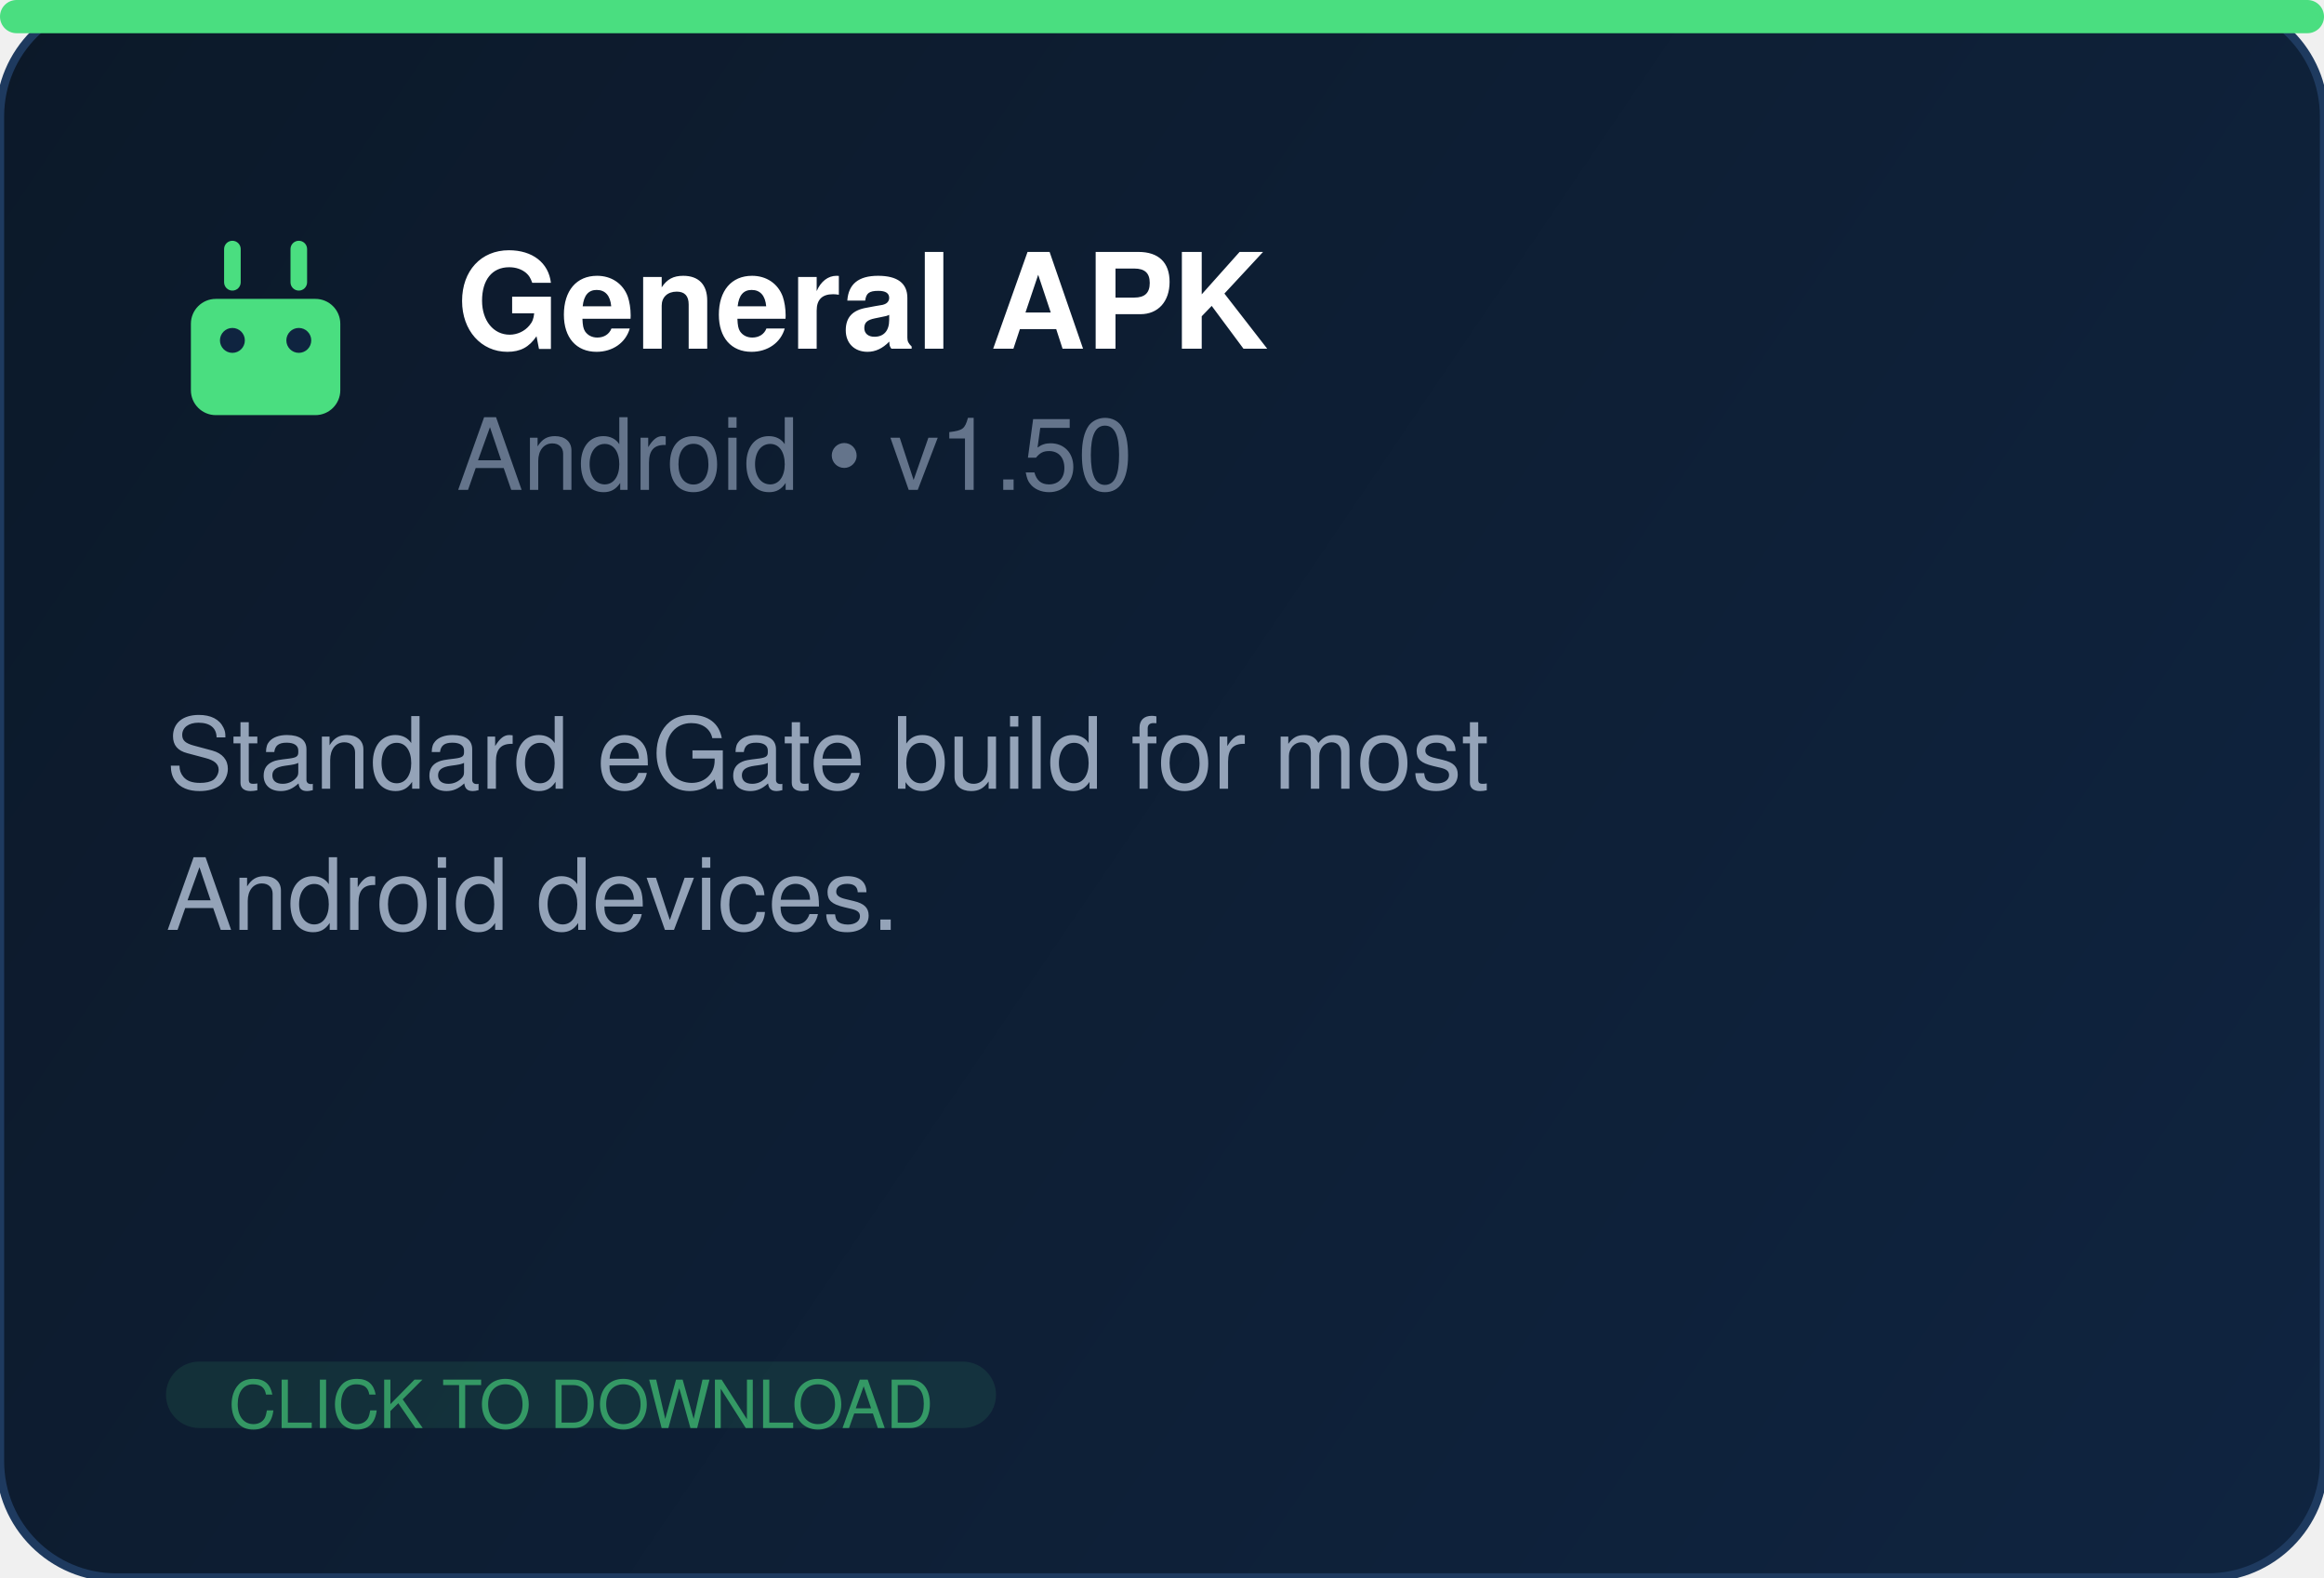
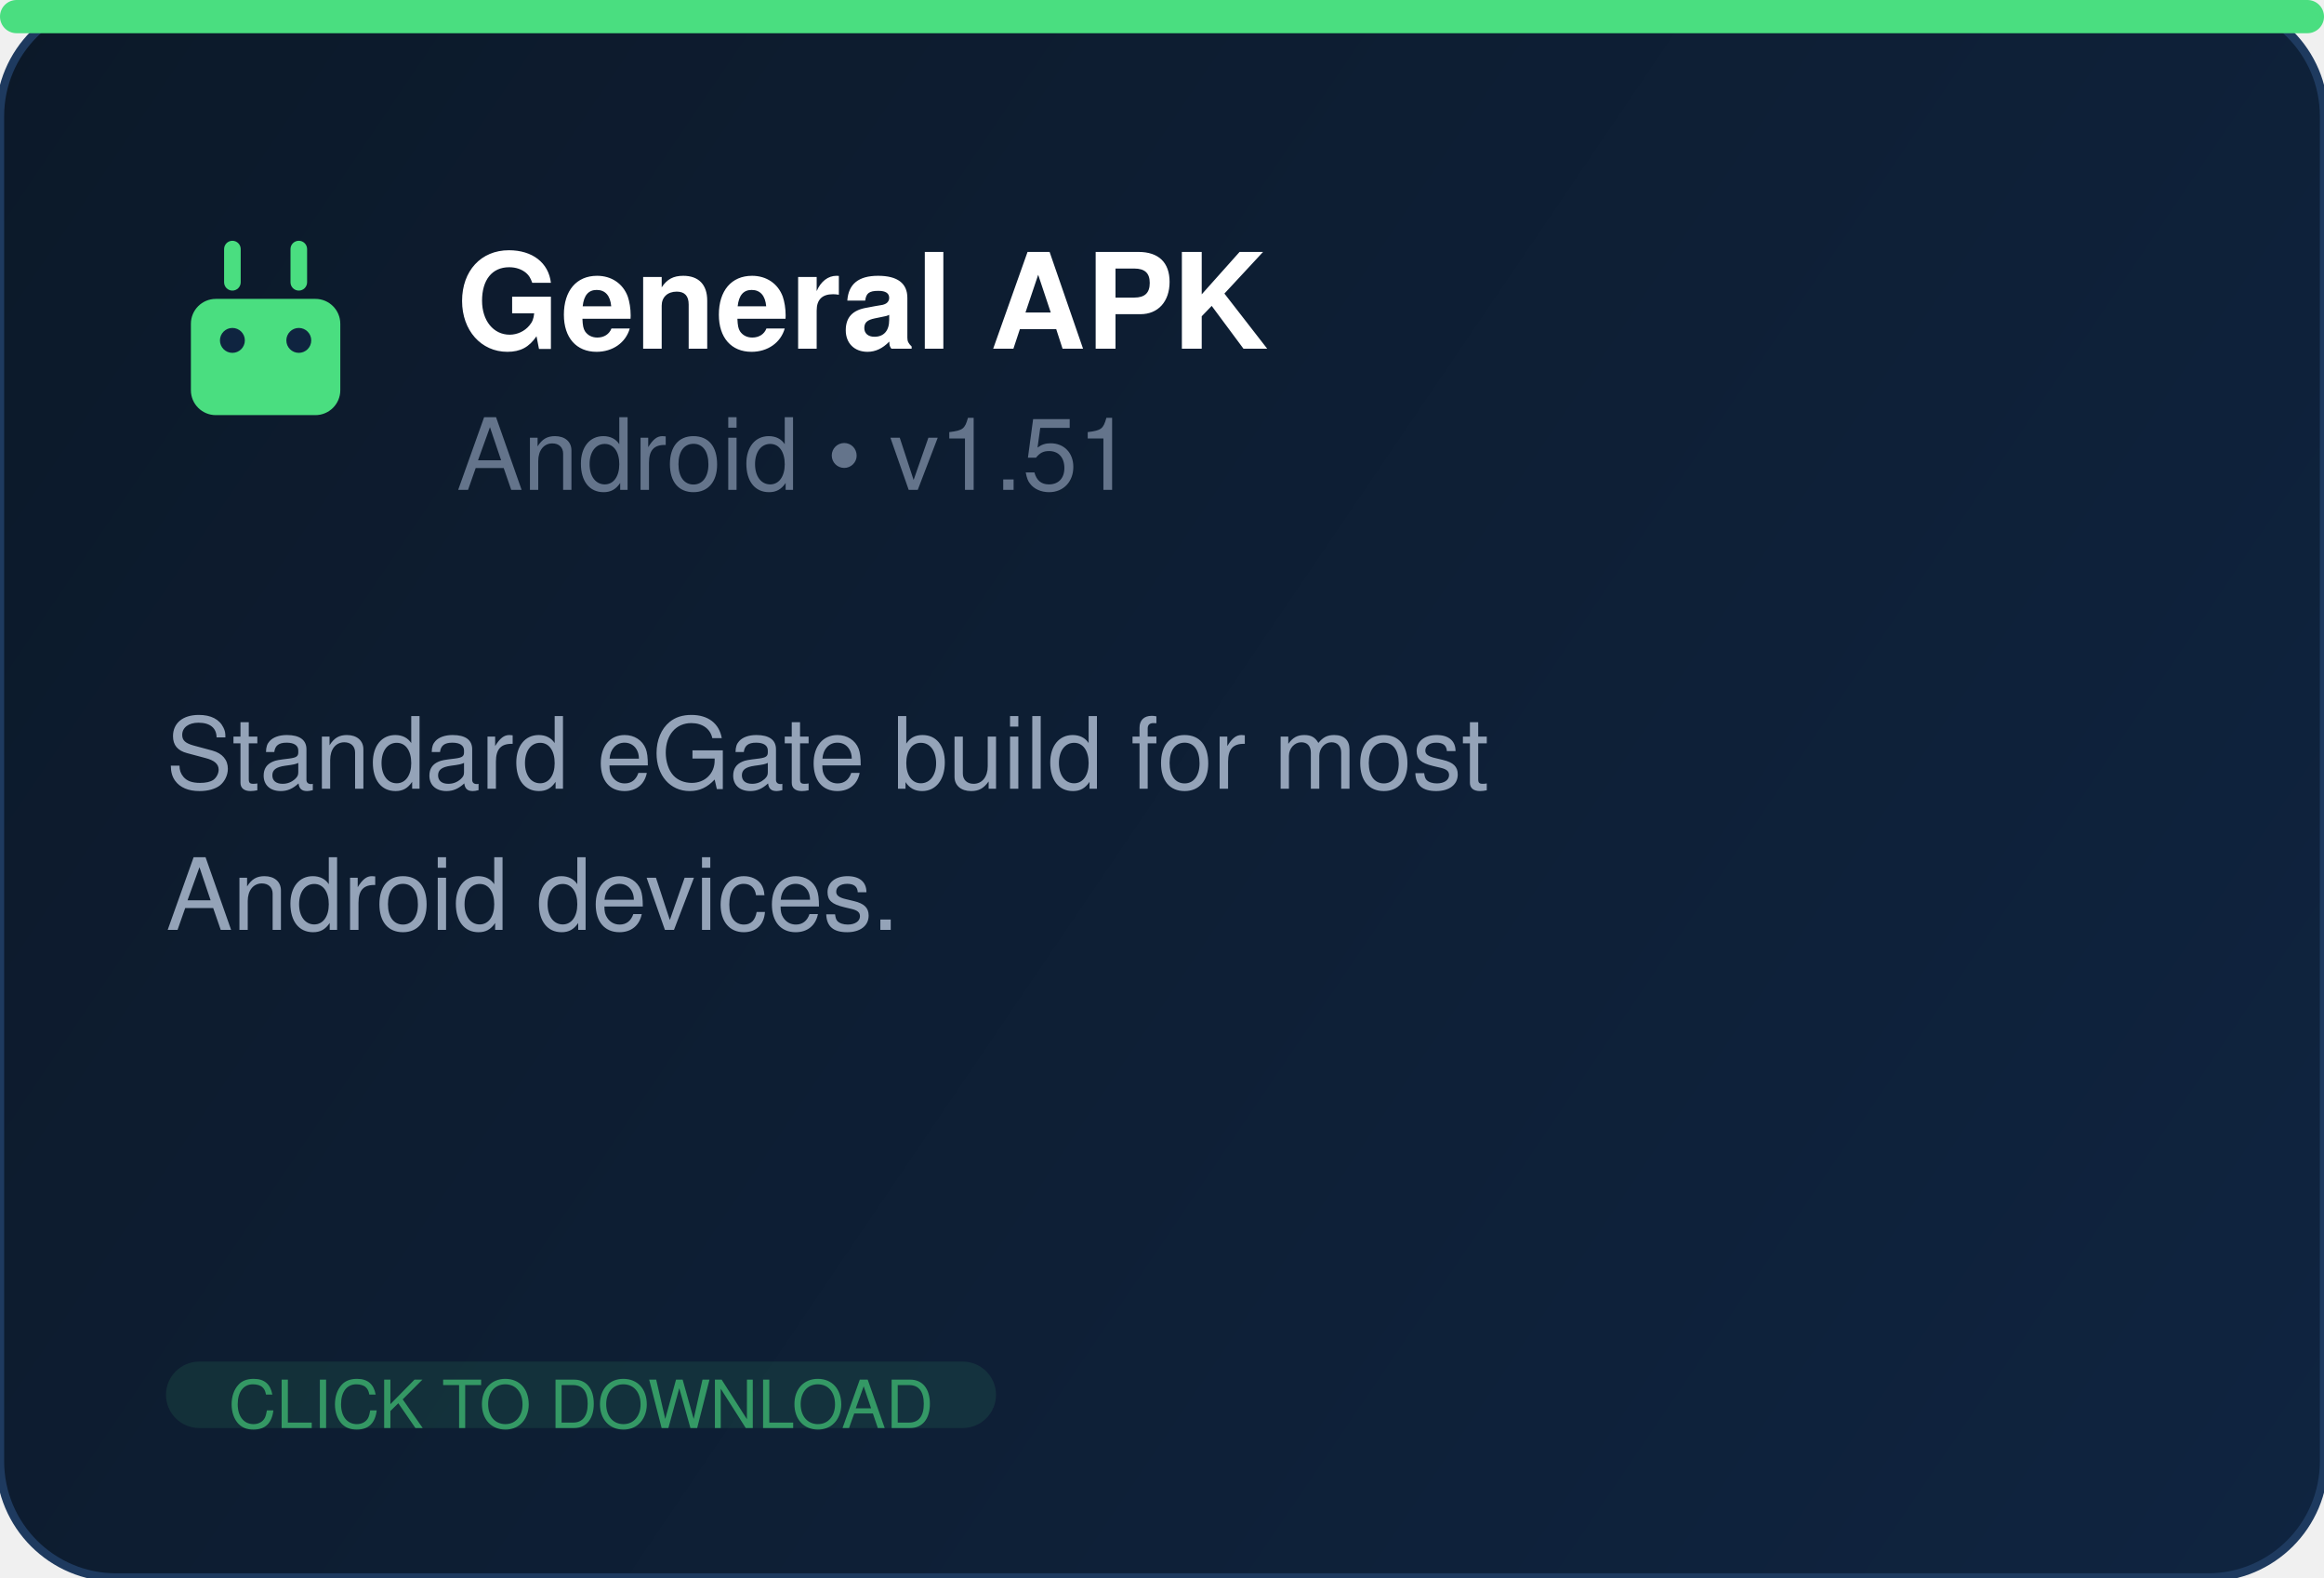
<svg xmlns="http://www.w3.org/2000/svg" width="280" height="190" fill="none">
  <defs>
    <linearGradient id="bg" x1="0" y1="0" x2="280" y2="190" gradientUnits="userSpaceOnUse">
      <stop offset="0%" stop-color="#0c1929" />
      <stop offset="100%" stop-color="#0f2440" />
    </linearGradient>
  </defs>
  <rect width="280" height="190" rx="14" fill="url(#bg)" stroke="#1e3a5f" stroke-width="1" />
  <rect x="0" y="0" width="280" height="4" rx="2" fill="#4ade80" />
  <g transform="translate(20, 26)" fill="#4ade80">
    <rect x="3" y="10" width="18" height="14" rx="3" />
    <rect x="7" y="3" width="2" height="6" rx="1" />
    <rect x="15" y="3" width="2" height="6" rx="1" />
    <circle cx="8" cy="15" r="1.5" fill="#0f2440" />
    <circle cx="16" cy="15" r="1.5" fill="#0f2440" />
  </g>
  <text x="55" y="42" font-family="Segoe UI, Helvetica, Arial, sans-serif" font-size="16" font-weight="700" fill="white">General APK</text>
-   <text x="55" y="59" font-family="Segoe UI, Helvetica, Arial, sans-serif" font-size="12" fill="#64748b">Android  •  v1.50</text>
+   <text x="55" y="59" font-family="Segoe UI, Helvetica, Arial, sans-serif" font-size="12" fill="#64748b">Android  •  v1.51</text>
  <text x="20" y="95" font-family="Segoe UI, Helvetica, Arial, sans-serif" font-size="12" fill="#94a3b8">Standard eGate build for most</text>
  <text x="20" y="112" font-family="Segoe UI, Helvetica, Arial, sans-serif" font-size="12" fill="#94a3b8">Android devices.</text>
  <rect x="20" y="164" width="100" height="8" rx="4" fill="#4ade80" opacity="0.1" />
  <text x="70" y="172" text-anchor="middle" font-family="Segoe UI, Helvetica, Arial, sans-serif" font-size="8" fill="#4ade80" opacity="0.6">CLICK TO DOWNLOAD</text>
</svg>
